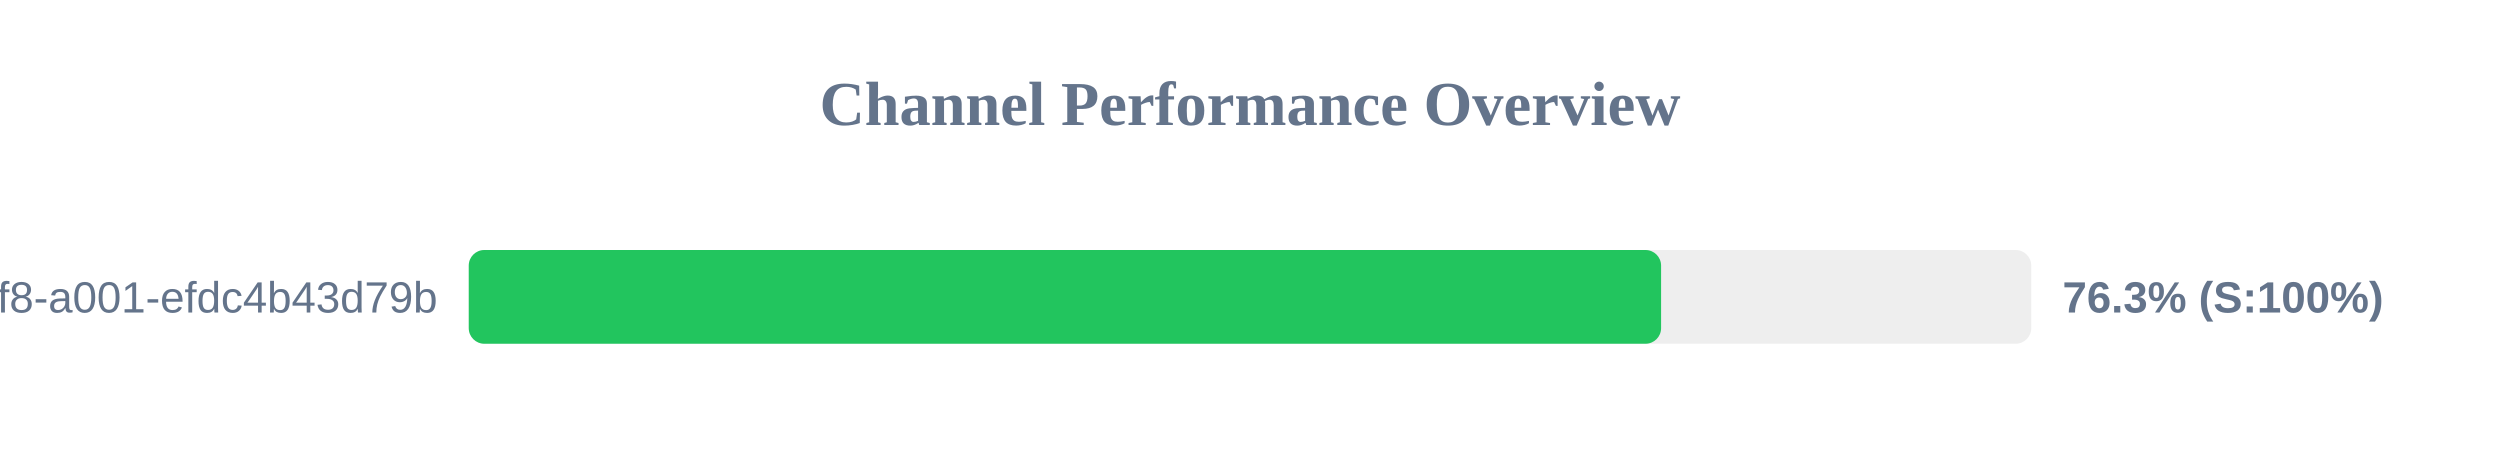
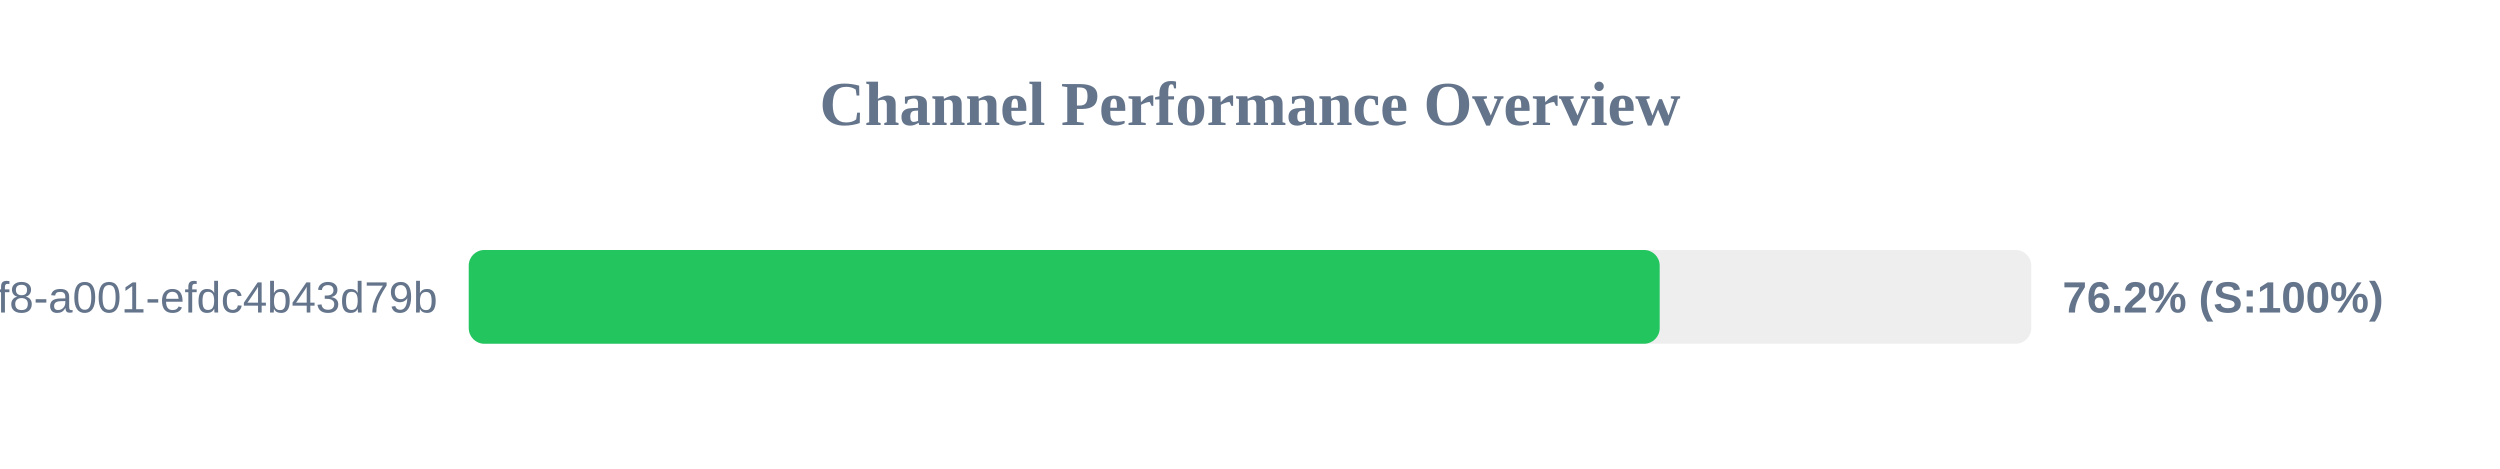
<svg xmlns="http://www.w3.org/2000/svg" width="800" height="150" version="1.1">
  <style>
        .row { font: 14px Arial; fill: #64748b; }
        .score { font: bold 14px Arial; fill: #64748b; }
    </style>
  <text x="400" y="40" text-anchor="middle" font-size="20px" font-weight="bold" fill="#64748b">Channel Performance Overview</text>
  <rect x="150" y="80" width="500" height="30" fill="#eee" rx="5" />
-   <rect x="150" y="80" width="381.55" height="30" fill="#22c55e" rx="5" />
+   <rect x="150" y="80" width="381.1" height="30" fill="#22c55e" rx="5" />
  <text x="140" y="100" text-anchor="end" class="row">?uuid=1fdb6b30-5371-4ff8-a001-efdc4b43d79b</text>
-   <text x="660" y="100" text-anchor="start" class="score">76.3% (S:100%)</text>
+   <text x="660" y="100" text-anchor="start" class="score">76.2% (S:100%)</text>
</svg>
